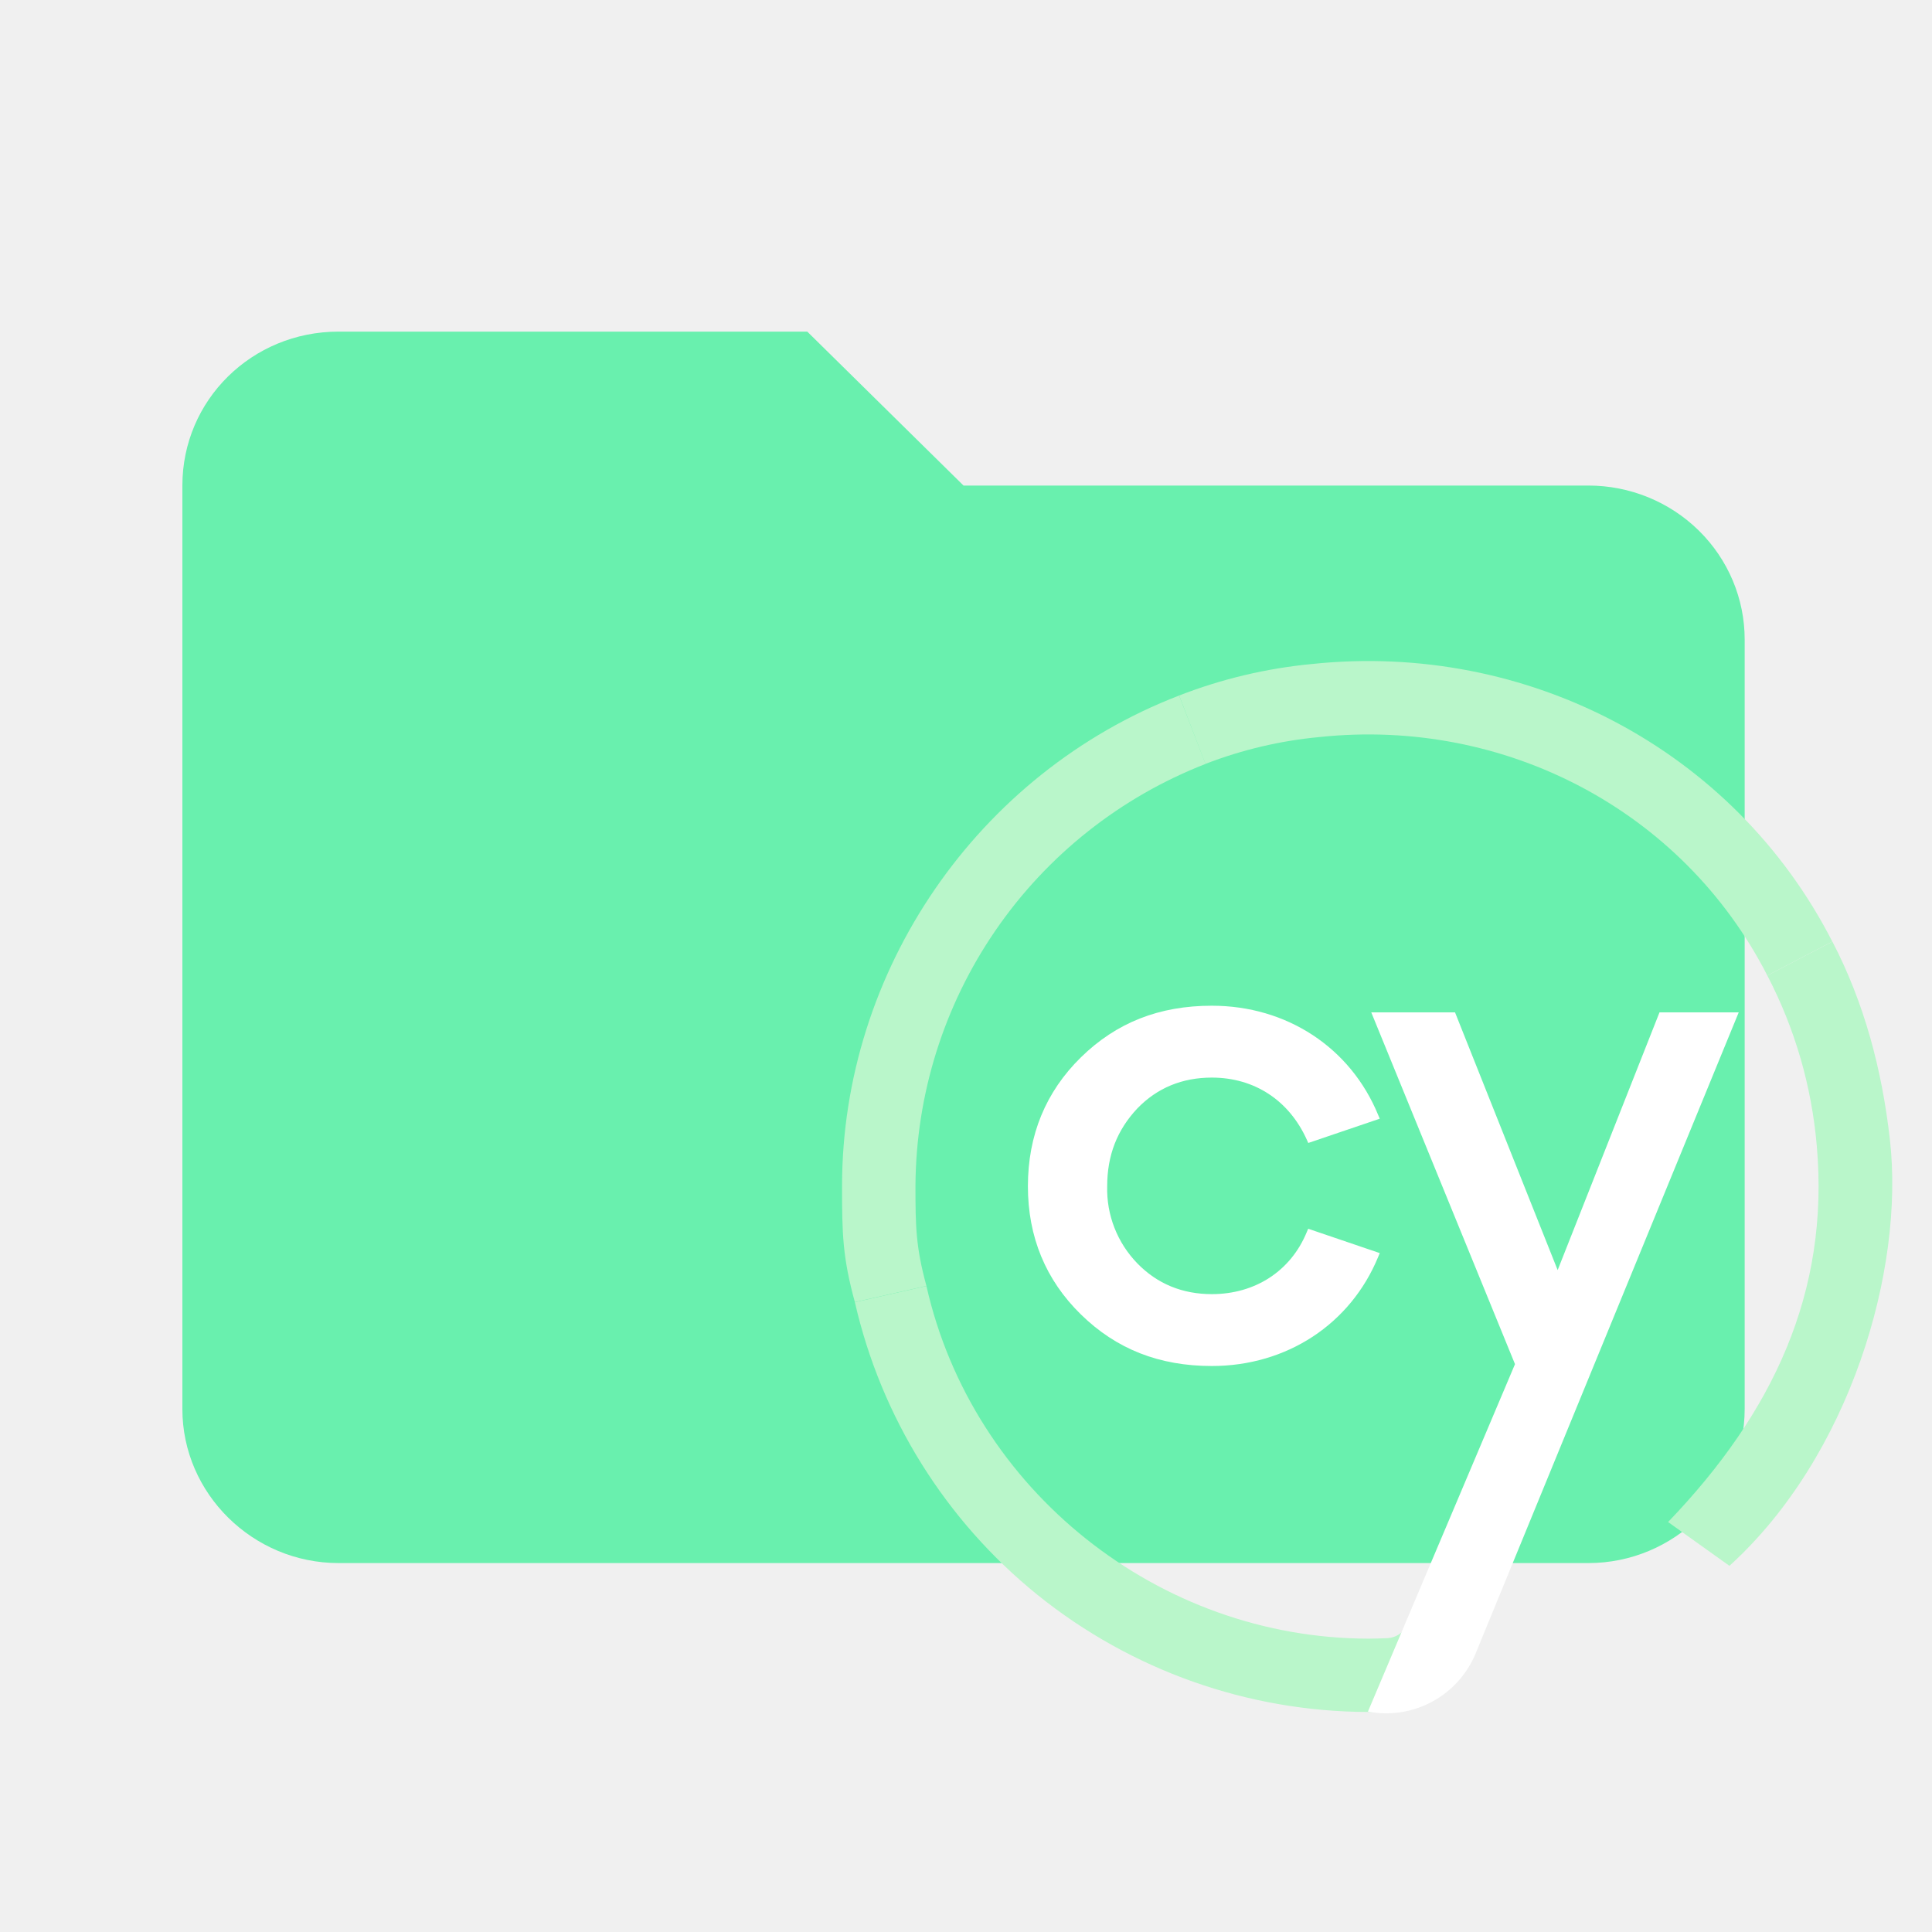
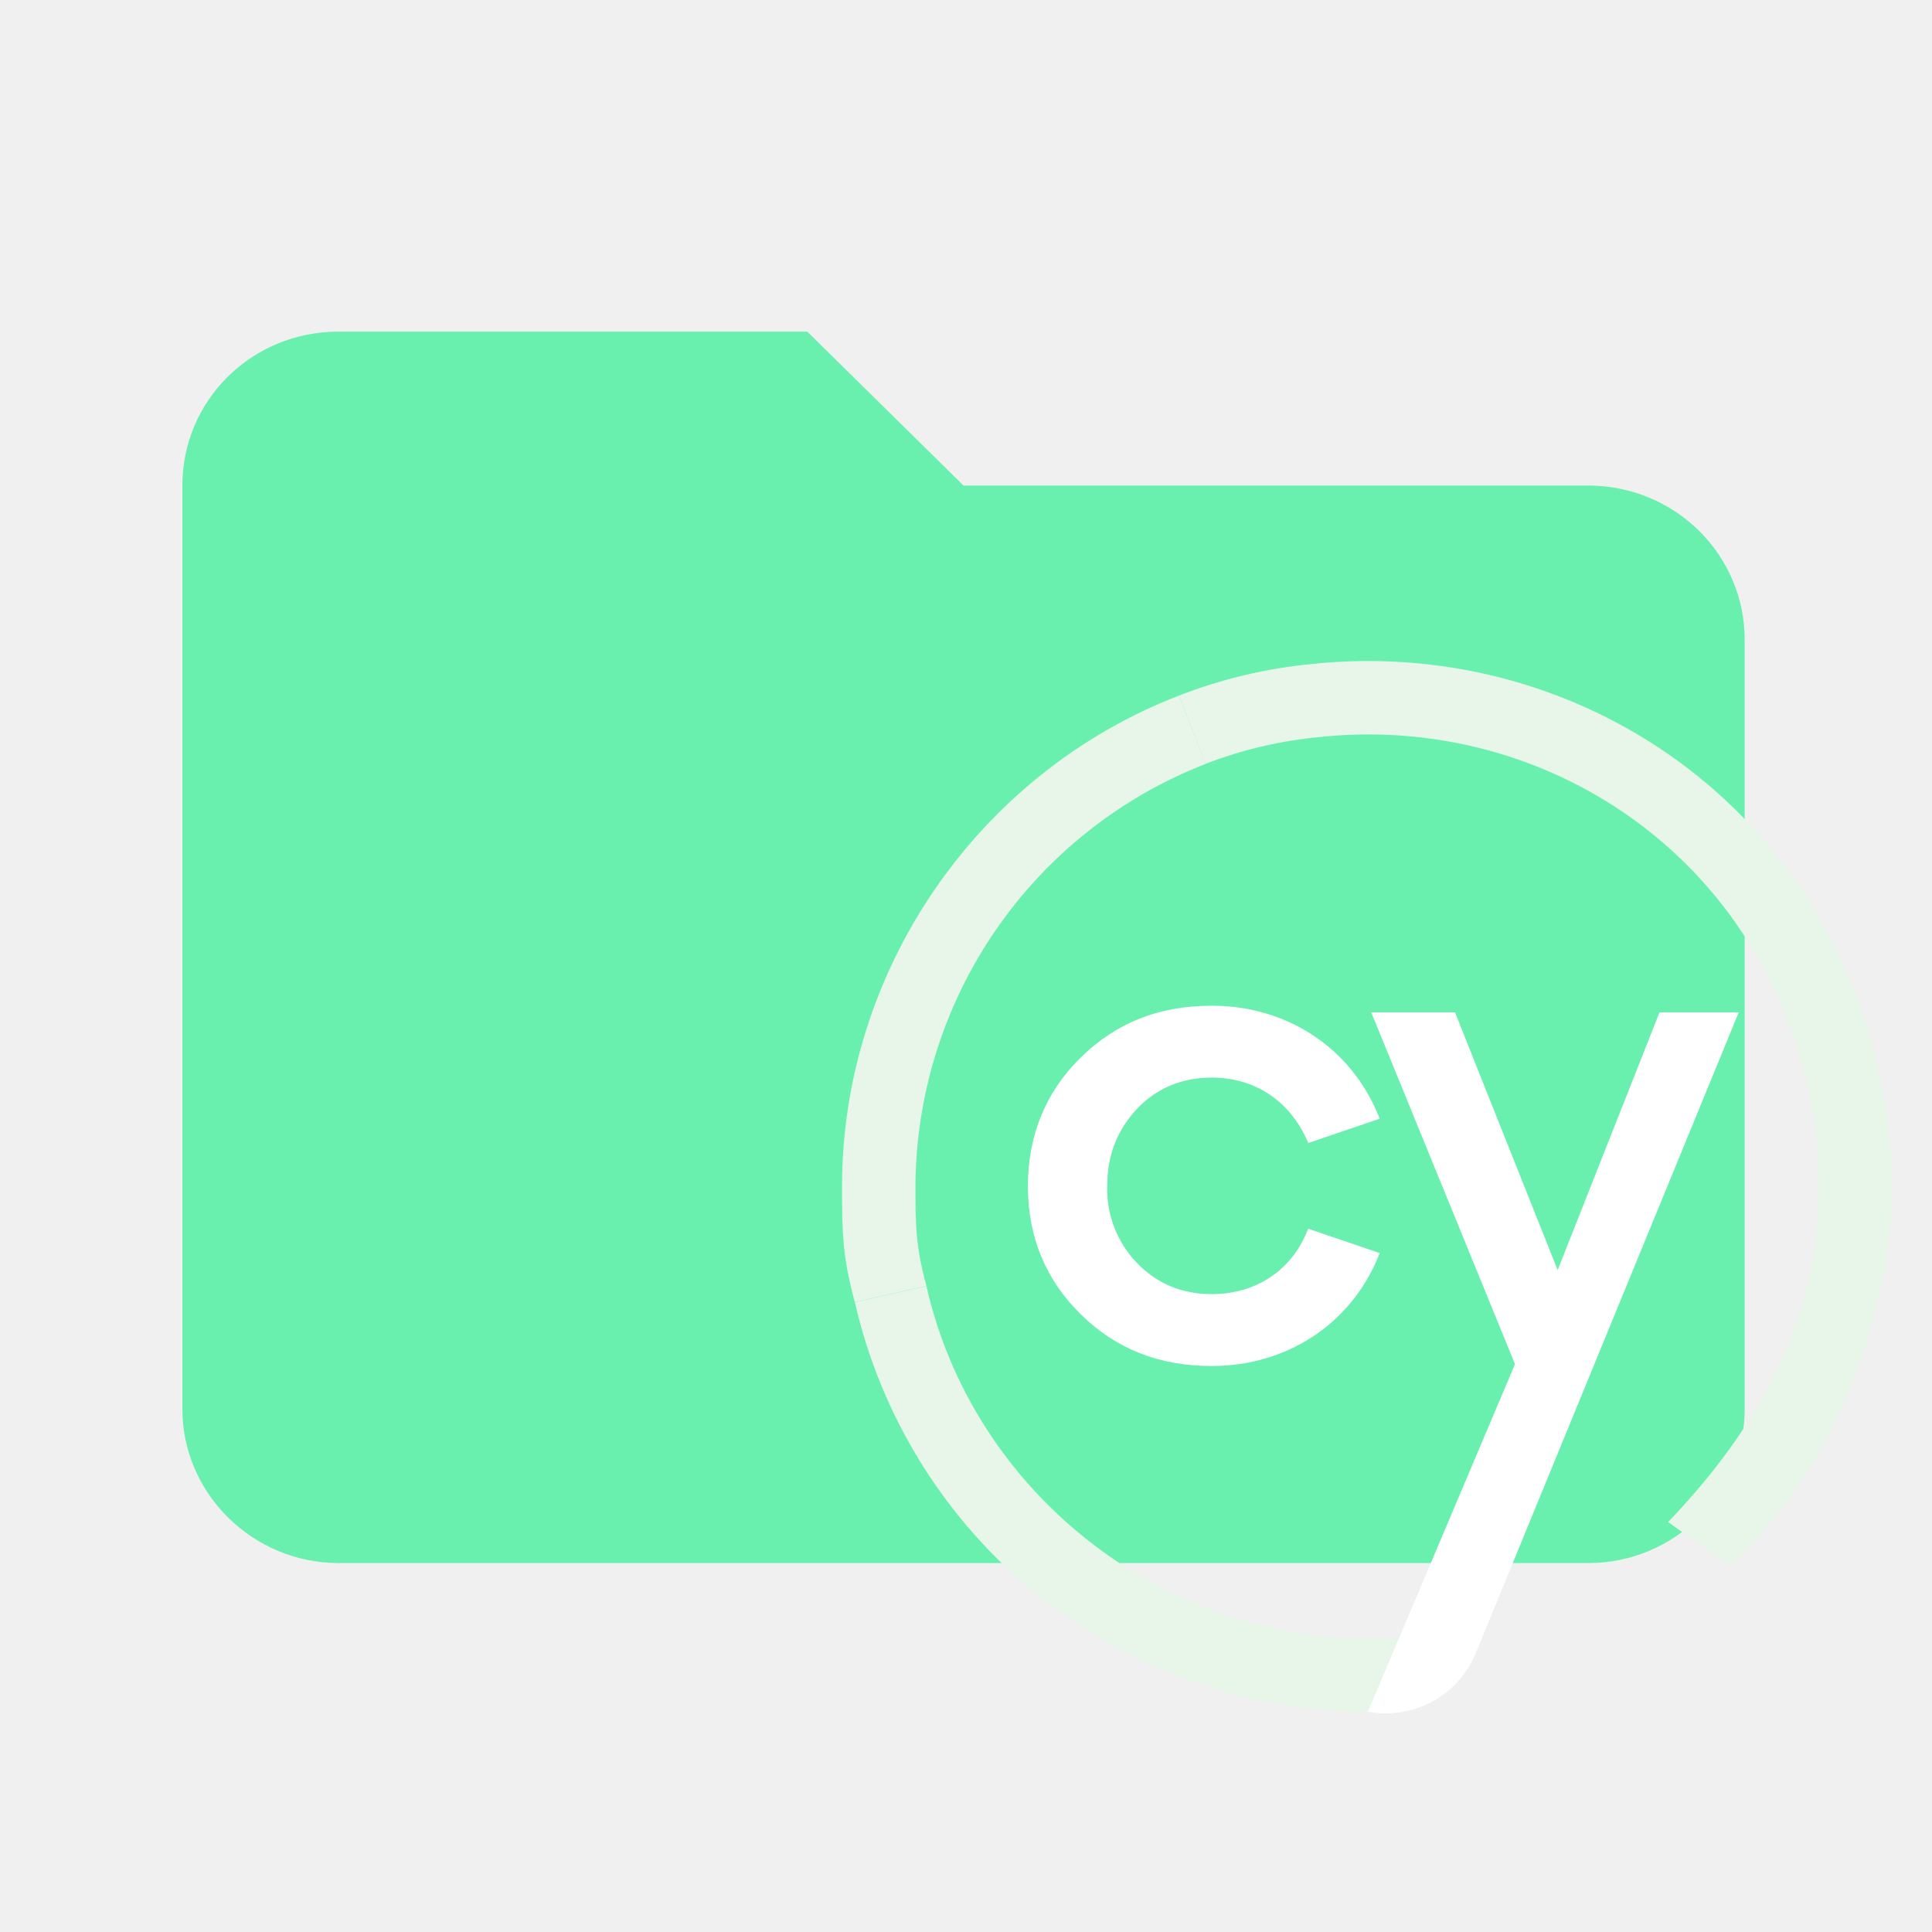
<svg xmlns="http://www.w3.org/2000/svg" viewBox="0 0 25 25" fill="none">
  <g clip-path="url(#clip0_614_45)">
    <path d="M10.446 4.291H4.381C3.259 4.291 2.36 5.177 2.36 6.283V18.234C2.36 19.327 3.272 20.226 4.381 20.226H20.554C21.663 20.226 22.576 19.327 22.576 18.234V8.275C22.576 7.746 22.363 7.24 21.983 6.866C21.604 6.493 21.09 6.283 20.554 6.283H12.468L10.446 4.291Z" fill="#69F0AE" />
    <g clip-path="url(#clip1_614_45)">
-       <path d="M11.062 16.85C10.902 16.265 10.896 15.96 10.896 15.348C10.896 12.558 12.649 10.006 15.258 9L15.6 9.885C14.499 10.314 13.552 11.064 12.883 12.038C12.213 13.012 11.852 14.165 11.846 15.347C11.846 15.874 11.851 16.137 11.988 16.64L11.062 16.849V16.85Z" fill="#B9F6CA" />
-       <path d="M15.258 9C15.81 8.785 16.389 8.648 16.978 8.592C19.754 8.3 22.437 9.695 23.71 12.184L22.869 12.623C21.773 10.48 19.467 9.285 17.078 9.537C16.571 9.584 16.073 9.701 15.598 9.885L15.258 9Z" fill="#B9F6CA" />
-       <path d="M21.585 19.695C22.946 18.278 23.675 16.718 23.509 14.826C23.443 14.056 23.226 13.308 22.869 12.623L23.711 12.184C24.125 12.98 24.353 13.844 24.455 14.744C24.648 16.434 23.939 18.844 22.379 20.262L21.585 19.695V19.695ZM18.45 20.448L18.22 21.008C18.198 21.062 18.16 21.108 18.113 21.142C18.065 21.176 18.008 21.195 17.95 21.198C17.871 21.201 17.793 21.203 17.714 21.204C14.993 21.203 12.585 19.284 11.988 16.641L11.062 16.85C11.403 18.343 12.237 19.678 13.428 20.64C14.64 21.615 16.148 22.149 17.704 22.153H17.717C17.809 22.153 17.899 22.151 17.989 22.147C18.229 22.136 18.461 22.058 18.657 21.92C18.854 21.782 19.007 21.591 19.099 21.369L19.4 20.637L18.45 20.448Z" fill="#B9F6CA" />
+       <path d="M11.062 16.85C10.902 16.265 10.896 15.96 10.896 15.348C10.896 12.558 12.649 10.006 15.258 9L15.6 9.885C14.499 10.314 13.552 11.064 12.883 12.038C12.213 13.012 11.852 14.165 11.846 15.347C11.846 15.874 11.851 16.137 11.988 16.64L11.062 16.849V16.85Z" fill="#E8F5E9" />
+       <path d="M15.258 9C15.81 8.785 16.389 8.648 16.978 8.592C19.754 8.3 22.437 9.695 23.71 12.184L22.869 12.623C21.773 10.48 19.467 9.285 17.078 9.537C16.571 9.584 16.073 9.701 15.598 9.885L15.258 9Z" fill="#E8F5E9" />
+       <path d="M21.585 19.695C22.946 18.278 23.675 16.718 23.509 14.826C23.443 14.056 23.226 13.308 22.869 12.623L23.711 12.184C24.125 12.98 24.353 13.844 24.455 14.744C24.648 16.434 23.939 18.844 22.379 20.262L21.585 19.695V19.695ZM18.45 20.448L18.22 21.008C18.198 21.062 18.16 21.108 18.113 21.142C18.065 21.176 18.008 21.195 17.95 21.198C17.871 21.201 17.793 21.203 17.714 21.204C14.993 21.203 12.585 19.284 11.988 16.641L11.062 16.85C11.403 18.343 12.237 19.678 13.428 20.64C14.64 21.615 16.148 22.149 17.704 22.153H17.717C17.809 22.153 17.899 22.151 17.989 22.147C18.229 22.136 18.461 22.058 18.657 21.92C18.854 21.782 19.007 21.591 19.099 21.369L19.4 20.637L18.45 20.448Z" fill="#E8F5E9" />
      <path d="M15.681 13.944C16.231 13.944 16.681 14.238 16.911 14.75L16.929 14.79L17.854 14.476L17.834 14.429C17.476 13.556 16.651 13.014 15.681 13.014C14.999 13.014 14.445 13.233 13.987 13.682C13.532 14.128 13.301 14.689 13.301 15.35C13.301 16.005 13.531 16.563 13.987 17.009C14.445 17.457 14.999 17.676 15.681 17.676C16.651 17.676 17.476 17.134 17.834 16.263L17.854 16.215L16.928 15.9L16.91 15.942C16.704 16.445 16.244 16.746 15.681 16.746C15.298 16.746 14.974 16.612 14.717 16.348C14.589 16.216 14.488 16.06 14.421 15.888C14.354 15.717 14.322 15.534 14.327 15.35C14.327 14.952 14.454 14.623 14.717 14.343C14.973 14.078 15.297 13.944 15.681 13.944V13.944Z" fill="white" />
      <path d="M21.474 13.1L20.156 16.435L18.828 13.1H17.744L19.604 17.652L17.701 22.148C17.985 22.202 18.279 22.157 18.533 22.019C18.787 21.882 18.986 21.66 19.096 21.393L22.499 13.1H21.474Z" fill="white" />
    </g>
  </g>
  <defs>
    <clipPath id="clip0_614_45">
      <rect width="24.259" height="23.903" fill="white" transform="translate(0.338013 0.306885)" />
    </clipPath>
    <clipPath id="clip1_614_45">
      <rect width="15" height="14" fill="white" transform="translate(10.448 8.27686)" />
    </clipPath>
  </defs>
</svg>
